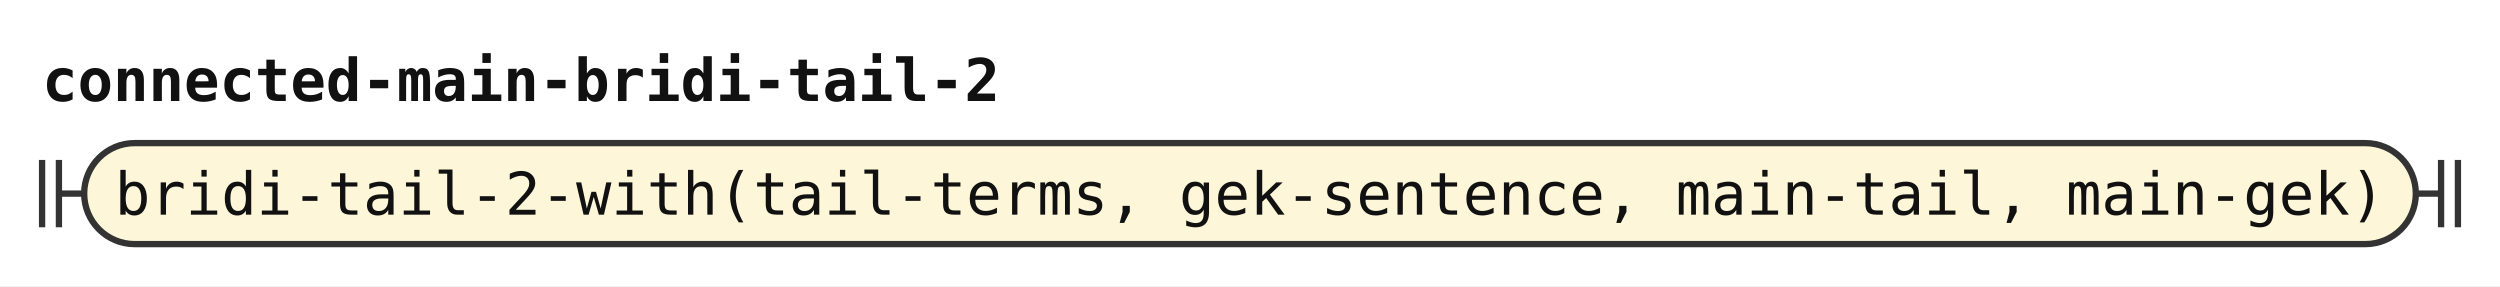
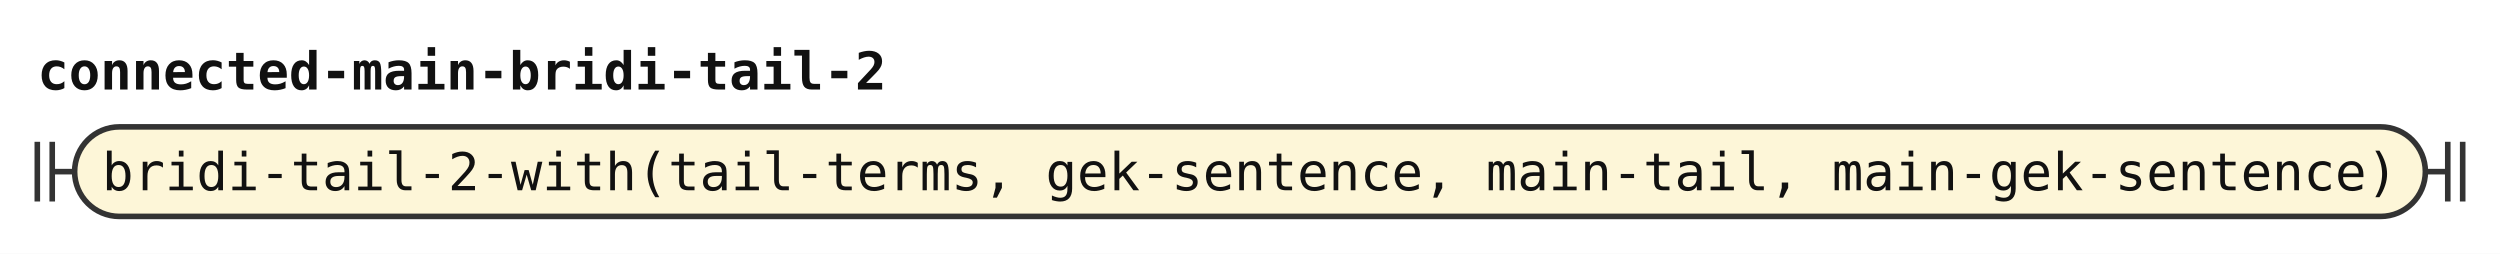
- <svg xmlns="http://www.w3.org/2000/svg" width="594" height="68" viewBox="0 0 594 68" role="img" aria-label="Railroad diagram of the rule connected-main-bridi-tail-2">
+ <svg xmlns="http://www.w3.org/2000/svg" width="670" height="68" viewBox="0 0 670 68" role="img" aria-label="Railroad diagram of the rule connected-main-bridi-tail-2">
  <style>path{fill:none;stroke:#333;stroke-width:1.5}.rule rect{fill:#e8eefc;stroke:#333;stroke-width:1.5}.terminal rect{fill:#fdf6d8;stroke:#333;stroke-width:1.5}text{font-family:ui-monospace,SFMono-Regular,Menlo,Consolas,"DejaVu Sans Mono","Liberation Mono",monospace;font-size:14px;fill:#111;text-anchor:middle}text.label{font-size:12px;font-style:italic;fill:#555;text-anchor:start}text.title{font-weight:bold;text-anchor:start}</style>
  <rect width="100%" height="100%" fill="#fff" />
  <text class="title" x="10" y="24" textLength="226.8" lengthAdjust="spacingAndGlyphs">connected-main-bridi-tail-2</text>
  <path d="M10 38v16m4 -16v16M14 46h6" />
  <g class="terminal">
-     <rect x="20" y="34" width="554" height="24" rx="12" />
-     <text x="297" y="51" textLength="537.6" lengthAdjust="spacingAndGlyphs">bridi-tail-2-with(tail-terms, gek-sentence, main-tail, main-gek)</text>
+     <rect x="20" y="34" width="630" height="24" rx="12" />
+     <text x="335" y="51" textLength="613.2" lengthAdjust="spacingAndGlyphs">bridi-tail-2-with(tail-terms, gek-sentence, main-tail, main-gek-sentence)</text>
  </g>
-   <path d="M574 46h6m0 -8v16m4 -16v16" />
+   <path d="M650 46h6m0 -8v16m4 -16v16" />
</svg>
